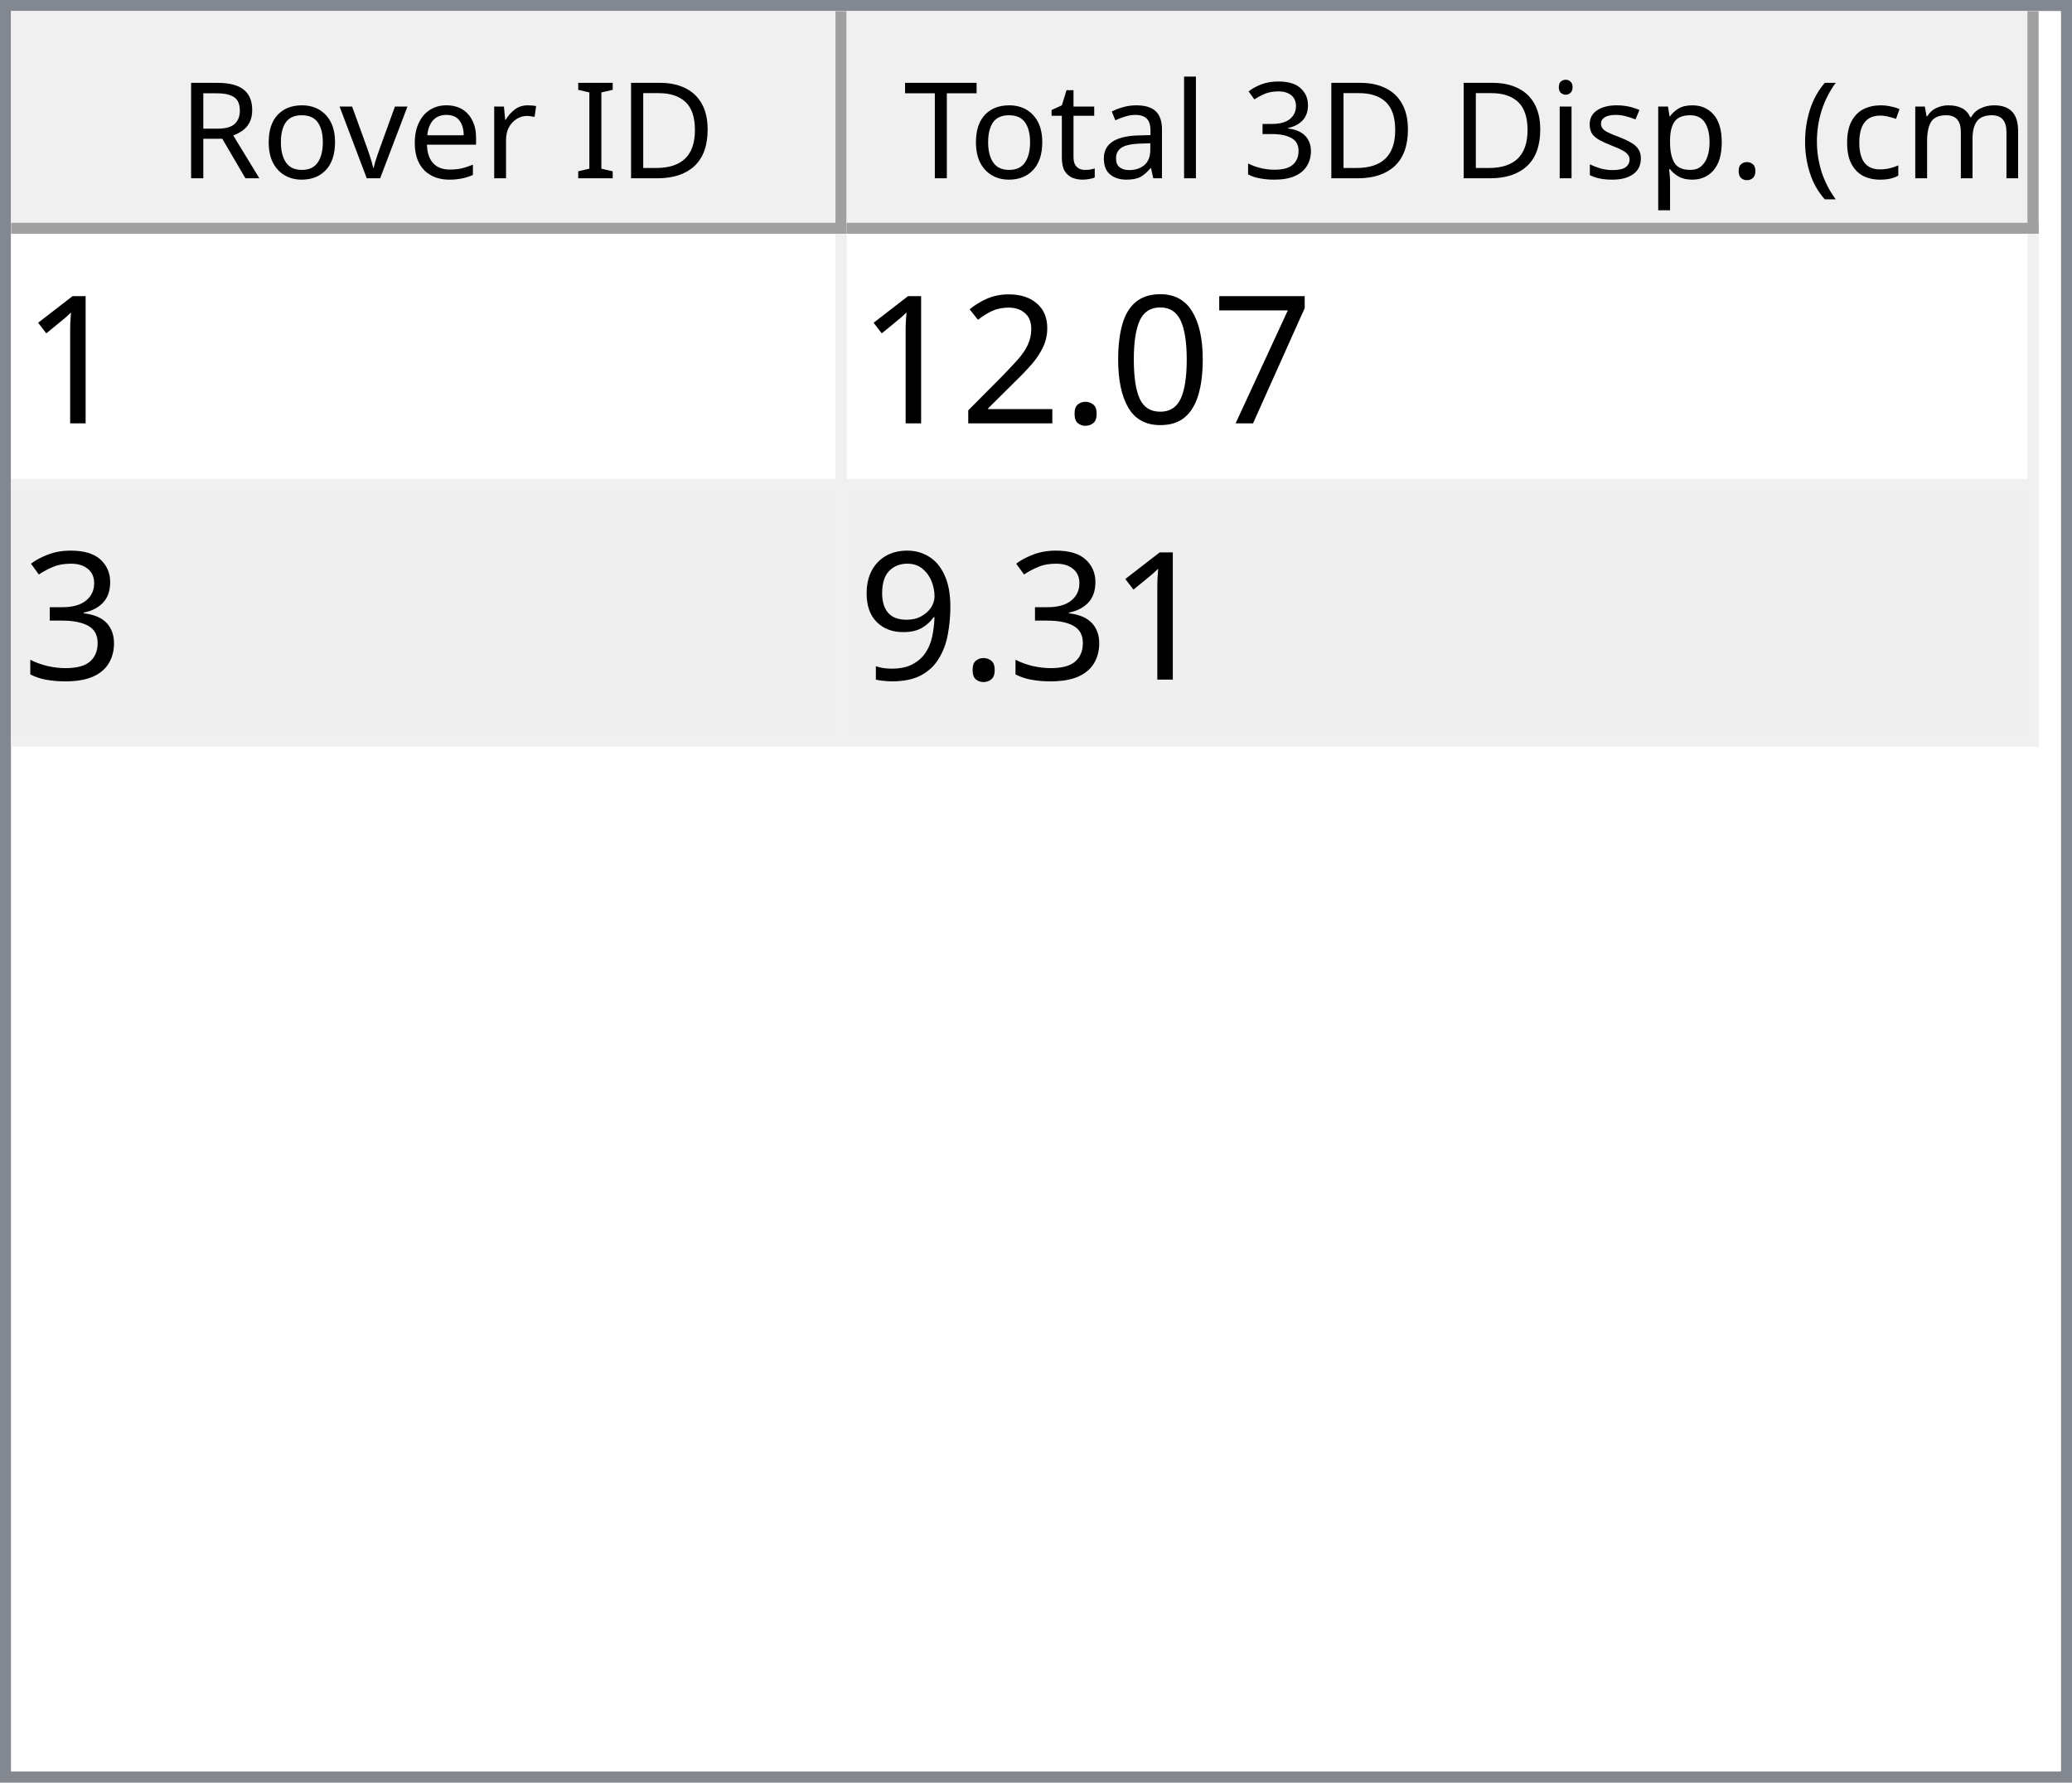
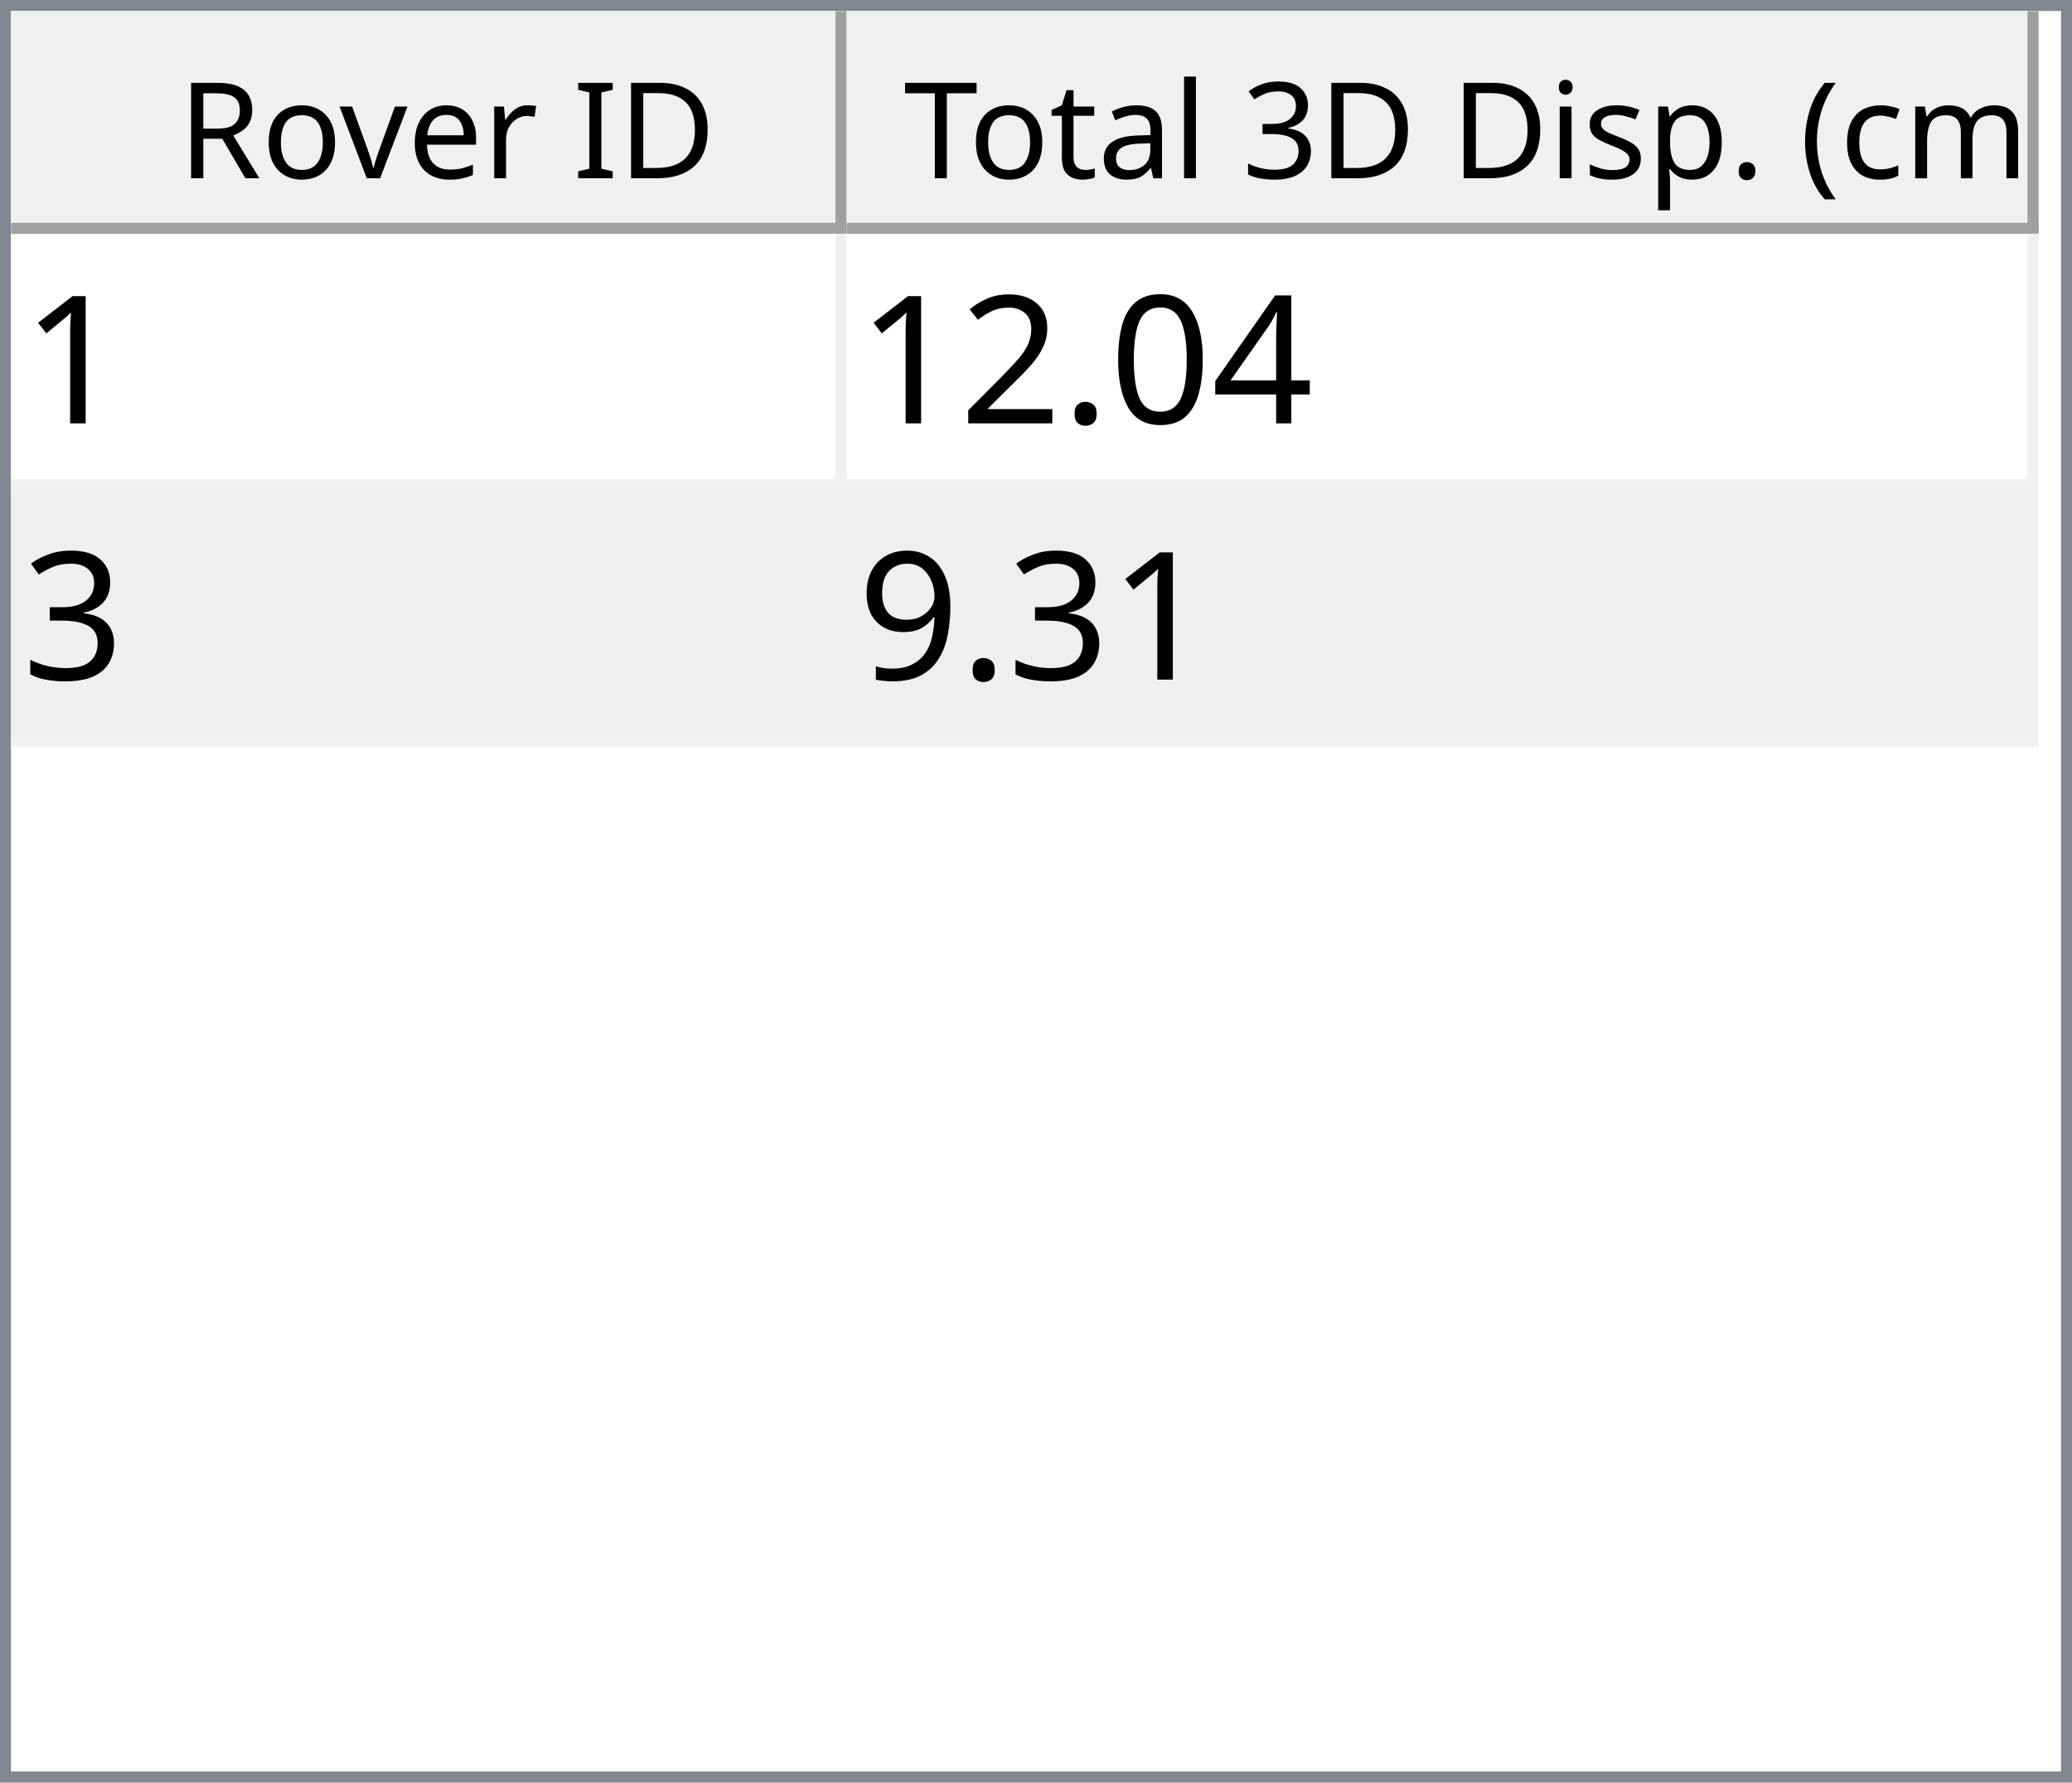
<svg xmlns="http://www.w3.org/2000/svg" style="fill-opacity:1; color-rendering:auto; color-interpolation:auto; text-rendering:auto; stroke:black; stroke-linecap:square; stroke-miterlimit:10; shape-rendering:auto; stroke-opacity:1; fill:black; stroke-dasharray:none; font-weight:normal; stroke-width:1; font-family:'Dialog'; font-style:normal; stroke-linejoin:miter; font-size:12px; stroke-dashoffset:0; image-rendering:auto;" width="186" height="160">
  <defs id="genericDefs" />
  <g>
    <defs id="defs1">
      <clipPath clipPathUnits="userSpaceOnUse" id="clipPath1">
        <path d="M0 0 L186 0 L186 160 L0 160 L0 0 Z" />
      </clipPath>
      <clipPath clipPathUnits="userSpaceOnUse" id="clipPath2">
        <path d="M0 0 L0 160 L186 160 L186 0 Z" />
      </clipPath>
      <clipPath clipPathUnits="userSpaceOnUse" id="clipPath3">
        <path d="M0 0 L0 20 L184 20 L184 0 Z" />
      </clipPath>
      <clipPath clipPathUnits="userSpaceOnUse" id="clipPath4">
        <path d="M0 0 L0 20 L75 20 L75 0 Z" />
      </clipPath>
      <clipPath clipPathUnits="userSpaceOnUse" id="clipPath5">
        <path d="M1 1 L1 19 L74 19 L74 1 Z" />
      </clipPath>
      <clipPath clipPathUnits="userSpaceOnUse" id="clipPath6">
        <path d="M0 0 L0 18 L73 18 L73 0 Z" />
      </clipPath>
      <clipPath clipPathUnits="userSpaceOnUse" id="clipPath7">
        <path d="M-0.5 -0.5 L-0.5 19.5 L74.5 19.5 L74.5 -0.5 Z" />
      </clipPath>
      <clipPath clipPathUnits="userSpaceOnUse" id="clipPath8">
        <path d="M0 0 L0 20 L107 20 L107 0 Z" />
      </clipPath>
      <clipPath clipPathUnits="userSpaceOnUse" id="clipPath9">
        <path d="M1 1 L1 19 L106 19 L106 1 Z" />
      </clipPath>
      <clipPath clipPathUnits="userSpaceOnUse" id="clipPath10">
        <path d="M0 0 L0 18 L105 18 L105 0 Z" />
      </clipPath>
      <clipPath clipPathUnits="userSpaceOnUse" id="clipPath11">
        <path d="M-0.5 -0.5 L-0.5 19.5 L106.5 19.5 L106.5 -0.5 Z" />
      </clipPath>
      <clipPath clipPathUnits="userSpaceOnUse" id="clipPath12">
        <path d="M0 0 L0 138 L184 138 L184 0 Z" />
      </clipPath>
      <clipPath clipPathUnits="userSpaceOnUse" id="clipPath13">
        <path d="M0 0 L0 46 L182 46 L182 0 Z" />
      </clipPath>
      <clipPath clipPathUnits="userSpaceOnUse" id="clipPath14">
        <path d="M-0.5 -0.5 L-0.5 45.5 L181.5 45.5 L181.5 -0.5 Z" />
      </clipPath>
      <clipPath clipPathUnits="userSpaceOnUse" id="clipPath15">
        <path d="M0 0 L0 22 L74 22 L74 0 Z" />
      </clipPath>
      <clipPath clipPathUnits="userSpaceOnUse" id="clipPath16">
        <path d="M0 0 L0 22 L106 22 L106 0 Z" />
      </clipPath>
      <font horiz-adv-x="64.551" id="font1">
        <font-face ascent="107.91" descent="25.098" units-per-em="100" style="font-style:normal; font-family:Segoe UI; font-weight:normal;" />
        <missing-glyph horiz-adv-x="64.551" d="M8.109 0 L8.109 68.266 L56.453 68.266 L56.453 0 L8.109 0 ZM15.328 7.234 L49.219 7.234 L49.219 61.031 L15.328 61.031 L15.328 7.234 Z" />
        <glyph unicode="D" horiz-adv-x="70.117" d="M9.188 0 L9.188 70.016 L28.516 70.016 Q65.531 70.016 65.531 35.891 Q65.531 19.672 55.25 9.836 Q44.969 0 27.734 0 L9.188 0 ZM17.391 62.594 L17.391 7.422 L27.828 7.422 Q41.609 7.422 49.273 14.797 Q56.938 22.172 56.938 35.688 Q56.938 62.594 28.328 62.594 L17.391 62.594 Z" />
        <glyph unicode="I" horiz-adv-x="26.611" d="M17.391 0 L9.188 0 L9.188 70.016 L17.391 70.016 L17.391 0 Z" />
        <glyph unicode=" " horiz-adv-x="27.393" d="" />
        <glyph unicode="r" horiz-adv-x="34.766" d="M34.188 41.891 Q32.078 43.5 28.125 43.5 Q23 43.5 19.555 38.672 Q16.109 33.844 16.109 25.484 L16.109 0 L8.109 0 L8.109 50 L16.109 50 L16.109 39.703 L16.312 39.703 Q18.016 44.969 21.531 47.922 Q25.047 50.875 29.391 50.875 Q32.516 50.875 34.188 50.203 L34.188 41.891 Z" />
        <glyph unicode="e" horiz-adv-x="52.295" d="M48.297 23 L12.984 23 Q13.188 14.656 17.484 10.109 Q21.781 5.562 29.297 5.562 Q37.75 5.562 44.828 11.141 L44.828 3.609 Q38.234 -1.172 27.391 -1.172 Q16.797 -1.172 10.742 5.641 Q4.688 12.453 4.688 24.812 Q4.688 36.469 11.305 43.82 Q17.922 51.172 27.734 51.172 Q37.547 51.172 42.922 44.828 Q48.297 38.484 48.297 27.203 L48.297 23 ZM40.094 29.781 Q40.047 36.719 36.75 40.578 Q33.453 44.438 27.594 44.438 Q21.922 44.438 17.969 40.383 Q14.016 36.328 13.094 29.781 L40.094 29.781 Z" />
        <glyph unicode="v" horiz-adv-x="47.9" d="M47.406 50 L27.484 0 L19.625 0 L0.688 50 L9.469 50 L22.172 13.672 Q23.578 9.672 23.922 6.688 L24.125 6.688 Q24.609 10.453 25.688 13.484 L38.969 50 L47.406 50 Z" />
        <glyph unicode="o" horiz-adv-x="58.594" d="M29 -1.172 Q17.922 -1.172 11.305 5.836 Q4.688 12.844 4.688 24.422 Q4.688 37.016 11.57 44.094 Q18.453 51.172 30.172 51.172 Q41.359 51.172 47.633 44.289 Q53.906 37.406 53.906 25.203 Q53.906 13.234 47.141 6.031 Q40.375 -1.172 29 -1.172 ZM29.594 44.438 Q21.875 44.438 17.383 39.188 Q12.891 33.938 12.891 24.703 Q12.891 15.828 17.43 10.695 Q21.969 5.562 29.594 5.562 Q37.359 5.562 41.531 10.594 Q45.703 15.625 45.703 24.906 Q45.703 34.281 41.531 39.359 Q37.359 44.438 29.594 44.438 Z" />
        <glyph unicode="R" horiz-adv-x="59.814" d="M59.375 0 L49.609 0 L37.891 19.625 Q36.281 22.359 34.766 24.289 Q33.25 26.219 31.664 27.438 Q30.078 28.656 28.25 29.219 Q26.422 29.781 24.125 29.781 L17.391 29.781 L17.391 0 L9.188 0 L9.188 70.016 L30.078 70.016 Q34.672 70.016 38.555 68.867 Q42.438 67.719 45.289 65.375 Q48.141 63.031 49.758 59.547 Q51.375 56.062 51.375 51.375 Q51.375 47.703 50.273 44.656 Q49.172 41.609 47.148 39.211 Q45.125 36.812 42.266 35.133 Q39.406 33.453 35.844 32.516 L35.844 32.328 Q37.594 31.547 38.891 30.547 Q40.188 29.547 41.359 28.18 Q42.531 26.812 43.68 25.078 Q44.828 23.344 46.234 21.047 L59.375 0 ZM17.391 62.594 L17.391 37.203 L28.516 37.203 Q31.594 37.203 34.203 38.133 Q36.812 39.062 38.719 40.797 Q40.625 42.531 41.703 45.047 Q42.781 47.562 42.781 50.688 Q42.781 56.297 39.141 59.445 Q35.5 62.594 28.609 62.594 L17.391 62.594 Z" />
        <glyph unicode=")" horiz-adv-x="30.176" d="M8.297 -15.922 L1.172 -15.922 Q16.406 2.344 16.406 26.812 Q16.406 51.469 1.078 70.016 L8.297 70.016 Q23.531 52.156 23.531 26.703 Q23.531 1.375 8.297 -15.922 Z" />
        <glyph unicode="m" horiz-adv-x="86.133" d="M79.109 0 L71.094 0 L71.094 28.719 Q71.094 37.016 68.531 40.727 Q65.969 44.438 59.906 44.438 Q54.781 44.438 51.195 39.75 Q47.609 35.062 47.609 28.516 L47.609 0 L39.594 0 L39.594 29.688 Q39.594 44.438 28.219 44.438 Q22.953 44.438 19.531 40.016 Q16.109 35.594 16.109 28.516 L16.109 0 L8.109 0 L8.109 50 L16.109 50 L16.109 42.094 L16.312 42.094 Q21.625 51.172 31.844 51.172 Q36.969 51.172 40.773 48.312 Q44.578 45.453 46 40.828 Q51.562 51.172 62.594 51.172 Q79.109 51.172 79.109 30.812 L79.109 0 Z" />
        <glyph unicode="c" horiz-adv-x="46.191" d="M42.188 2.297 Q36.422 -1.172 28.516 -1.172 Q17.828 -1.172 11.258 5.789 Q4.688 12.75 4.688 23.828 Q4.688 36.188 11.766 43.68 Q18.844 51.172 30.672 51.172 Q37.25 51.172 42.281 48.734 L42.281 40.531 Q36.719 44.438 30.375 44.438 Q22.703 44.438 17.797 38.945 Q12.891 33.453 12.891 24.516 Q12.891 15.719 17.508 10.641 Q22.125 5.562 29.891 5.562 Q36.422 5.562 42.188 9.906 L42.188 2.297 Z" />
        <glyph unicode="(" horiz-adv-x="30.176" d="M29.109 -15.922 L21.969 -15.922 Q6.844 1.375 6.844 26.703 Q6.844 52.156 21.969 70.016 L29.203 70.016 Q13.875 51.469 13.875 26.812 Q13.875 2.344 29.109 -15.922 Z" />
        <glyph unicode="." horiz-adv-x="21.68" d="M10.891 -1.078 Q8.641 -1.078 7.055 0.539 Q5.469 2.156 5.469 4.391 Q5.469 6.641 7.055 8.273 Q8.641 9.906 10.891 9.906 Q13.188 9.906 14.797 8.273 Q16.406 6.641 16.406 4.391 Q16.406 2.156 14.797 0.539 Q13.188 -1.078 10.891 -1.078 Z" />
        <glyph unicode="p" horiz-adv-x="58.789" d="M16.312 7.234 L16.109 7.234 L16.109 -23 L8.109 -23 L8.109 50 L16.109 50 L16.109 41.219 L16.312 41.219 Q22.219 51.172 33.594 51.172 Q43.266 51.172 48.688 44.461 Q54.109 37.75 54.109 26.469 Q54.109 13.922 48 6.375 Q41.891 -1.172 31.297 -1.172 Q21.578 -1.172 16.312 7.234 ZM16.109 27.391 L16.109 20.406 Q16.109 14.203 20.141 9.883 Q24.172 5.562 30.375 5.562 Q37.641 5.562 41.773 11.133 Q45.906 16.703 45.906 26.609 Q45.906 34.969 42.047 39.703 Q38.188 44.438 31.594 44.438 Q24.609 44.438 20.359 39.578 Q16.109 34.719 16.109 27.391 Z" />
        <glyph unicode="s" horiz-adv-x="42.432" d="M5.078 1.812 L5.078 10.406 Q11.625 5.562 19.484 5.562 Q30.031 5.562 30.031 12.594 Q30.031 14.594 29.125 15.992 Q28.219 17.391 26.68 18.461 Q25.141 19.531 23.07 20.383 Q21 21.234 18.609 22.172 Q15.281 23.484 12.766 24.828 Q10.25 26.172 8.57 27.859 Q6.891 29.547 6.031 31.695 Q5.172 33.844 5.172 36.719 Q5.172 40.234 6.789 42.945 Q8.406 45.656 11.086 47.484 Q13.766 49.312 17.211 50.242 Q20.656 51.172 24.312 51.172 Q30.812 51.172 35.938 48.922 L35.938 40.828 Q30.422 44.438 23.25 44.438 Q21 44.438 19.195 43.922 Q17.391 43.406 16.094 42.477 Q14.797 41.547 14.086 40.258 Q13.375 38.969 13.375 37.406 Q13.375 35.453 14.086 34.133 Q14.797 32.812 16.164 31.789 Q17.531 30.766 19.484 29.938 Q21.438 29.109 23.922 28.125 Q27.25 26.859 29.883 25.516 Q32.516 24.172 34.375 22.484 Q36.234 20.797 37.234 18.602 Q38.234 16.406 38.234 13.375 Q38.234 9.672 36.602 6.938 Q34.969 4.203 32.234 2.398 Q29.5 0.594 25.93 -0.289 Q22.359 -1.172 18.453 -1.172 Q10.75 -1.172 5.078 1.812 Z" />
        <glyph unicode="i" horiz-adv-x="24.219" d="M12.203 62.703 Q10.062 62.703 8.547 64.164 Q7.031 65.625 7.031 67.875 Q7.031 70.125 8.547 71.609 Q10.062 73.094 12.203 73.094 Q14.406 73.094 15.945 71.609 Q17.484 70.125 17.484 67.875 Q17.484 65.719 15.945 64.211 Q14.406 62.703 12.203 62.703 ZM16.109 0 L8.109 0 L8.109 50 L16.109 50 L16.109 0 Z" />
        <glyph unicode="3" horiz-adv-x="53.906" d="M46.531 19.828 Q46.531 15.094 44.75 11.211 Q42.969 7.328 39.719 4.57 Q36.469 1.812 31.93 0.297 Q27.391 -1.219 21.922 -1.219 Q11.922 -1.219 6 2.594 L6 11.188 Q13.094 5.609 22.219 5.609 Q25.875 5.609 28.828 6.539 Q31.781 7.469 33.906 9.227 Q36.031 10.984 37.18 13.477 Q38.328 15.969 38.328 19.094 Q38.328 32.812 18.797 32.812 L12.984 32.812 L12.984 39.594 L18.5 39.594 Q35.797 39.594 35.797 52.484 Q35.797 64.406 22.609 64.406 Q15.188 64.406 8.688 59.422 L8.688 67.188 Q15.375 71.188 24.609 71.188 Q29 71.188 32.57 69.969 Q36.141 68.75 38.68 66.555 Q41.219 64.359 42.609 61.281 Q44 58.203 44 54.5 Q44 40.672 30.031 36.719 L30.031 36.531 Q33.594 36.141 36.625 34.797 Q39.656 33.453 41.852 31.305 Q44.047 29.156 45.289 26.25 Q46.531 23.344 46.531 19.828 Z" />
        <glyph unicode="l" horiz-adv-x="24.219" d="M16.109 0 L8.109 0 L8.109 74.031 L16.109 74.031 L16.109 0 Z" />
        <glyph unicode="a" horiz-adv-x="50.879" d="M43.891 0 L35.891 0 L35.891 7.812 L35.688 7.812 Q30.469 -1.172 20.312 -1.172 Q12.844 -1.172 8.617 2.781 Q4.391 6.734 4.391 13.281 Q4.391 27.297 20.906 29.594 L35.891 31.688 Q35.891 44.438 25.594 44.438 Q16.547 44.438 9.281 38.281 L9.281 46.484 Q16.656 51.172 26.266 51.172 Q43.891 51.172 43.891 32.516 L43.891 0 ZM35.891 25.297 L23.828 23.641 Q18.266 22.859 15.43 20.875 Q12.594 18.891 12.594 13.875 Q12.594 10.203 15.211 7.883 Q17.828 5.562 22.172 5.562 Q28.125 5.562 32.008 9.742 Q35.891 13.922 35.891 20.312 L35.891 25.297 Z" />
        <glyph unicode="t" horiz-adv-x="33.887" d="M31.297 0.484 Q28.469 -1.078 23.828 -1.078 Q10.688 -1.078 10.688 13.578 L10.688 43.172 L2.094 43.172 L2.094 50 L10.688 50 L10.688 62.203 L18.703 64.797 L18.703 50 L31.297 50 L31.297 43.172 L18.703 43.172 L18.703 14.984 Q18.703 9.969 20.414 7.82 Q22.125 5.672 26.078 5.672 Q29.109 5.672 31.297 7.328 L31.297 0.484 Z" />
        <glyph unicode="T" horiz-adv-x="52.393" d="M50.594 62.594 L30.375 62.594 L30.375 0 L22.172 0 L22.172 62.594 L2 62.594 L2 70.016 L50.594 70.016 L50.594 62.594 Z" />
      </font>
      <font horiz-adv-x="75.0" id="font2">
        <font-face ascent="100.537" descent="21.973" units-per-em="100" style="font-style:normal; font-family:sans-serif; font-weight:normal;" />
        <missing-glyph horiz-adv-x="75.0" d="M12.5 0 L12.5 62.5 L62.5 62.5 L62.5 0 L12.5 0 ZM14.062 1.562 L60.938 1.562 L60.938 60.938 L14.062 60.938 L14.062 1.562 Z" />
        <glyph unicode="1" horiz-adv-x="55.615" d="M37.25 0 L28.469 0 L28.469 56 Q25.297 52.984 20.141 49.953 Q14.984 46.922 10.891 45.406 L10.891 53.906 Q18.266 57.375 23.781 62.305 Q29.297 67.234 31.594 71.875 L37.25 71.875 L37.25 0 Z" />
-         <glyph unicode="7" horiz-adv-x="55.615" d="M4.734 62.203 L4.734 70.656 L51.078 70.656 L51.078 63.812 Q44.234 56.547 37.523 44.484 Q30.812 32.422 27.156 19.672 Q24.516 10.688 23.781 0 L14.75 0 Q14.891 8.453 18.062 20.414 Q21.234 32.375 27.172 43.484 Q33.109 54.594 39.797 62.203 L4.734 62.203 Z" />
+         <glyph unicode="4" horiz-adv-x="55.615" d="M32.328 0 L32.328 17.141 L1.266 17.141 L1.266 25.203 L33.938 71.578 L41.109 71.578 L41.109 25.203 L50.781 25.203 L50.781 17.141 L41.109 17.141 L41.109 0 L32.328 0 ZM32.328 25.203 L32.328 57.469 L9.906 25.203 L32.328 25.203 Z" />
        <glyph unicode="0" horiz-adv-x="55.615" d="M4.156 35.297 Q4.156 48 6.766 55.742 Q9.375 63.484 14.523 67.68 Q19.672 71.875 27.484 71.875 Q33.25 71.875 37.594 69.555 Q41.938 67.234 44.773 62.867 Q47.609 58.5 49.219 52.227 Q50.828 45.953 50.828 35.297 Q50.828 22.703 48.242 14.969 Q45.656 7.234 40.508 3.008 Q35.359 -1.219 27.484 -1.219 Q17.141 -1.219 11.234 6.203 Q4.156 15.141 4.156 35.297 ZM13.188 35.297 Q13.188 17.672 17.312 11.836 Q21.438 6 27.484 6 Q33.547 6 37.672 11.859 Q41.797 17.719 41.797 35.297 Q41.797 52.984 37.672 58.789 Q33.547 64.594 27.391 64.594 Q21.344 64.594 17.719 59.469 Q13.188 52.938 13.188 35.297 Z" />
        <glyph unicode="." horiz-adv-x="27.783" d="M9.078 0 L9.078 10.016 L19.094 10.016 L19.094 0 L9.078 0 Z" />
        <glyph unicode="2" horiz-adv-x="55.615" d="M50.344 8.453 L50.344 0 L3.031 0 Q2.938 3.172 4.047 6.109 Q5.859 10.938 9.836 15.625 Q13.812 20.312 21.344 26.469 Q33.016 36.031 37.117 41.625 Q41.219 47.219 41.219 52.203 Q41.219 57.422 37.477 61.008 Q33.734 64.594 27.734 64.594 Q21.391 64.594 17.578 60.789 Q13.766 56.984 13.719 50.25 L4.688 51.172 Q5.609 61.281 11.664 66.578 Q17.719 71.875 27.938 71.875 Q38.234 71.875 44.242 66.164 Q50.25 60.453 50.25 52 Q50.25 47.703 48.492 43.555 Q46.734 39.406 42.656 34.812 Q38.578 30.219 29.109 22.219 Q21.188 15.578 18.945 13.211 Q16.703 10.844 15.234 8.453 L50.344 8.453 Z" />
        <glyph unicode="3" horiz-adv-x="55.615" d="M4.203 18.891 L12.984 20.062 Q14.5 12.594 18.141 9.297 Q21.781 6 27 6 Q33.203 6 37.477 10.297 Q41.75 14.594 41.75 20.953 Q41.75 27 37.797 30.93 Q33.844 34.859 27.734 34.859 Q25.25 34.859 21.531 33.891 L22.516 41.609 Q23.391 41.5 23.922 41.5 Q29.547 41.5 34.039 44.43 Q38.531 47.359 38.531 53.469 Q38.531 58.297 35.258 61.477 Q31.984 64.656 26.812 64.656 Q21.688 64.656 18.266 61.43 Q14.844 58.203 13.875 51.766 L5.078 53.328 Q6.688 62.156 12.398 67.016 Q18.109 71.875 26.609 71.875 Q32.469 71.875 37.398 69.359 Q42.328 66.844 44.945 62.5 Q47.562 58.156 47.562 53.266 Q47.562 48.641 45.07 44.828 Q42.578 41.016 37.703 38.766 Q44.047 37.312 47.562 32.695 Q51.078 28.078 51.078 21.141 Q51.078 11.766 44.242 5.25 Q37.406 -1.266 26.953 -1.266 Q17.531 -1.266 11.305 4.352 Q5.078 9.969 4.203 18.891 Z" />
        <glyph unicode="9" horiz-adv-x="55.615" d="M5.469 16.547 L13.922 17.328 Q14.984 11.375 18.016 8.688 Q21.047 6 25.781 6 Q29.828 6 32.883 7.859 Q35.938 9.719 37.891 12.82 Q39.844 15.922 41.164 21.195 Q42.484 26.469 42.484 31.938 Q42.484 32.516 42.438 33.688 Q39.797 29.5 35.234 26.883 Q30.672 24.266 25.344 24.266 Q16.453 24.266 10.305 30.711 Q4.156 37.156 4.156 47.703 Q4.156 58.594 10.578 65.234 Q17 71.875 26.656 71.875 Q33.641 71.875 39.43 68.117 Q45.219 64.359 48.219 57.398 Q51.219 50.438 51.219 37.25 Q51.219 23.531 48.242 15.406 Q45.266 7.281 39.383 3.031 Q33.5 -1.219 25.594 -1.219 Q17.188 -1.219 11.867 3.445 Q6.547 8.109 5.469 16.547 ZM41.453 48.141 Q41.453 55.719 37.43 60.156 Q33.406 64.594 27.734 64.594 Q21.875 64.594 17.531 59.812 Q13.188 55.031 13.188 47.406 Q13.188 40.578 17.312 36.305 Q21.438 32.031 27.484 32.031 Q33.594 32.031 37.523 36.305 Q41.453 40.578 41.453 48.141 Z" />
      </font>
    </defs>
    <g style="fill:white; stroke:white;">
      <rect x="0" y="0" width="186" style="clip-path:url(#clipPath1); stroke:none;" height="160" />
    </g>
    <g style="fill:white; text-rendering:optimizeSpeed; color-rendering:optimizeSpeed; image-rendering:optimizeSpeed; shape-rendering:crispEdges; stroke:white; color-interpolation:sRGB;">
      <rect x="0" width="186" height="160" y="0" style="stroke:none;" />
      <path style="stroke:none;" d="M0 160 L186 160 L186 0 L0 0 Z" />
    </g>
    <g style="fill:rgb(240,240,240); font-family:'Segoe UI'; stroke:rgb(240,240,240);">
      <rect x="0" y="0" width="186" style="clip-path:url(#clipPath2); stroke:none;" height="160" />
    </g>
    <g style="fill:rgb(130,135,144); font-family:'Segoe UI'; stroke:rgb(130,135,144);">
      <path d="M0 0 L186 0 L186 160 L0 160 L0 0 ZM1 1 L185 1 L185 159 L1 159 L1 1 Z" style="fill-rule:evenodd; clip-path:url(#clipPath2); stroke:none;" />
    </g>
    <g style="fill:white; font-family:'Segoe UI'; stroke:white;" transform="translate(1,1)">
      <rect x="0" y="0" width="184" style="clip-path:url(#clipPath3); stroke:none;" height="20" />
    </g>
    <g style="fill:rgb(240,240,240); font-family:'Segoe UI'; stroke:rgb(240,240,240);" transform="translate(1,1)">
      <rect x="0" y="0" width="75" style="clip-path:url(#clipPath4); stroke:none;" height="20" />
    </g>
    <g style="font-family:'Segoe UI';" transform="translate(2,2)">
      <text x="14" xml:space="preserve" y="14" style="clip-path:url(#clipPath6); stroke:none;">Rover ID</text>
    </g>
    <g style="fill:rgb(160,160,160); font-family:'Segoe UI'; stroke:rgb(160,160,160); stroke-linejoin:bevel;" transform="translate(1.5,1.5)">
      <line x1="74" x2="74" y1="0" style="fill:none; clip-path:url(#clipPath7);" y2="19" />
    </g>
    <g style="fill:rgb(160,160,160); font-family:'Segoe UI'; stroke:rgb(160,160,160); stroke-linejoin:bevel;" transform="matrix(1,0,0,1,1,1) translate(0.5,0.5)">
      <line x1="0" x2="74" y1="19" style="fill:none; clip-path:url(#clipPath7);" y2="19" />
    </g>
    <g style="fill:rgb(240,240,240); font-family:'Segoe UI'; stroke:rgb(240,240,240);" transform="translate(76,1)">
      <rect x="0" y="0" width="107" style="clip-path:url(#clipPath8); stroke:none;" height="20" />
    </g>
    <g style="font-family:'Segoe UI';" transform="translate(77,2)">
      <text x="1" xml:space="preserve" y="14" style="clip-path:url(#clipPath10); stroke:none;"> Total 3D Disp. (cm)</text>
    </g>
    <g style="fill:rgb(160,160,160); font-family:'Segoe UI'; stroke:rgb(160,160,160); stroke-linejoin:bevel;" transform="translate(76.5,1.5)">
      <line x1="106" x2="106" y1="0" style="fill:none; clip-path:url(#clipPath11);" y2="19" />
    </g>
    <g style="fill:rgb(160,160,160); font-family:'Segoe UI'; stroke:rgb(160,160,160); stroke-linejoin:bevel;" transform="matrix(1,0,0,1,76,1) translate(0.5,0.5)">
      <line x1="0" x2="106" y1="19" style="fill:none; clip-path:url(#clipPath11);" y2="19" />
    </g>
    <g style="fill:white; font-family:'Segoe UI'; stroke:white;" transform="translate(1,21)">
      <rect x="0" y="0" width="184" style="clip-path:url(#clipPath12); stroke:none;" height="138" />
    </g>
    <g style="fill:rgb(240,240,240); font-size:16px; font-family:sans-serif; stroke:rgb(240,240,240);" transform="translate(1,21)">
      <rect x="0" y="0" width="182" style="clip-path:url(#clipPath13); stroke:none;" height="46" />
      <line transform="translate(0.5,0.5)" x1="0" x2="181" y1="22" style="clip-path:url(#clipPath14); fill:none; stroke-linejoin:bevel;" y2="22" />
    </g>
    <g transform="matrix(1,0,0,1,1,21) translate(0.5,0.5)" style="fill:rgb(240,240,240); font-size:16px; font-family:sans-serif; stroke:rgb(240,240,240); stroke-linejoin:bevel;">
      <line x1="0" x2="181" y1="45" style="fill:none; clip-path:url(#clipPath14);" y2="45" />
    </g>
    <g transform="matrix(1,0,0,1,1,21) translate(0.5,0.5)" style="fill:rgb(240,240,240); font-size:16px; font-family:sans-serif; stroke:rgb(240,240,240); stroke-linejoin:bevel;">
      <line x1="74" x2="74" y1="0" style="fill:none; clip-path:url(#clipPath14);" y2="45" />
    </g>
    <g transform="matrix(1,0,0,1,1,21) translate(0.5,0.5)" style="fill:rgb(240,240,240); font-size:16px; font-family:sans-serif; stroke:rgb(240,240,240); stroke-linejoin:bevel;">
      <line x1="181" x2="181" y1="0" style="fill:none; clip-path:url(#clipPath14);" y2="45" />
    </g>
    <g style="fill:white; font-size:16px; font-family:sans-serif; stroke:white;" transform="matrix(1,0,0,1,1,21)">
      <rect x="0" y="0" width="74" style="clip-path:url(#clipPath15); stroke:none;" height="22" />
      <text x="1" y="17" style="fill:black; clip-path:url(#clipPath15); stroke:none;" xml:space="preserve">1</text>
    </g>
    <g style="fill:white; font-size:16px; font-family:sans-serif; stroke:white;" transform="matrix(1,0,0,1,1,21) translate(75,0)">
      <rect x="0" y="0" width="106" style="clip-path:url(#clipPath16); stroke:none;" height="22" />
-       <text x="1" y="17" style="fill:black; clip-path:url(#clipPath16); stroke:none;" xml:space="preserve">12.07</text>
+       <text x="1" y="17" style="fill:black; clip-path:url(#clipPath16); stroke:none;" xml:space="preserve">12.04</text>
    </g>
    <g style="fill:rgb(239,239,239); font-size:16px; font-family:sans-serif; stroke:rgb(239,239,239);" transform="matrix(1,0,0,1,1,21) translate(0,23)">
      <rect x="0" y="0" width="74" style="clip-path:url(#clipPath15); stroke:none;" height="22" />
      <text x="1" y="17" style="fill:black; clip-path:url(#clipPath15); stroke:none;" xml:space="preserve">3</text>
    </g>
    <g style="fill:rgb(239,239,239); font-size:16px; font-family:sans-serif; stroke:rgb(239,239,239);" transform="matrix(1,0,0,1,1,21) translate(75,23)">
      <rect x="0" y="0" width="106" style="clip-path:url(#clipPath16); stroke:none;" height="22" />
      <text x="1" y="17" style="fill:black; clip-path:url(#clipPath16); stroke:none;" xml:space="preserve">9.31</text>
    </g>
  </g>
</svg>
